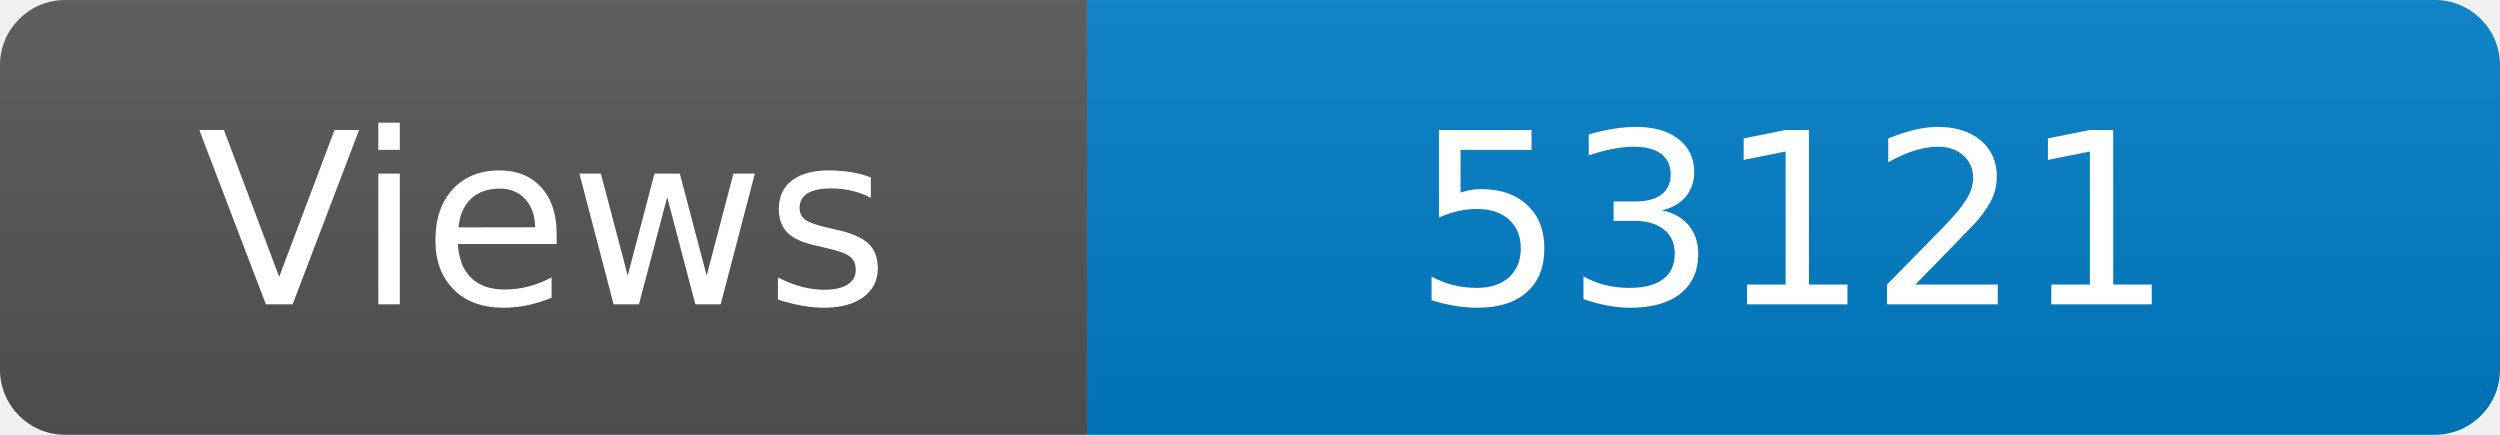
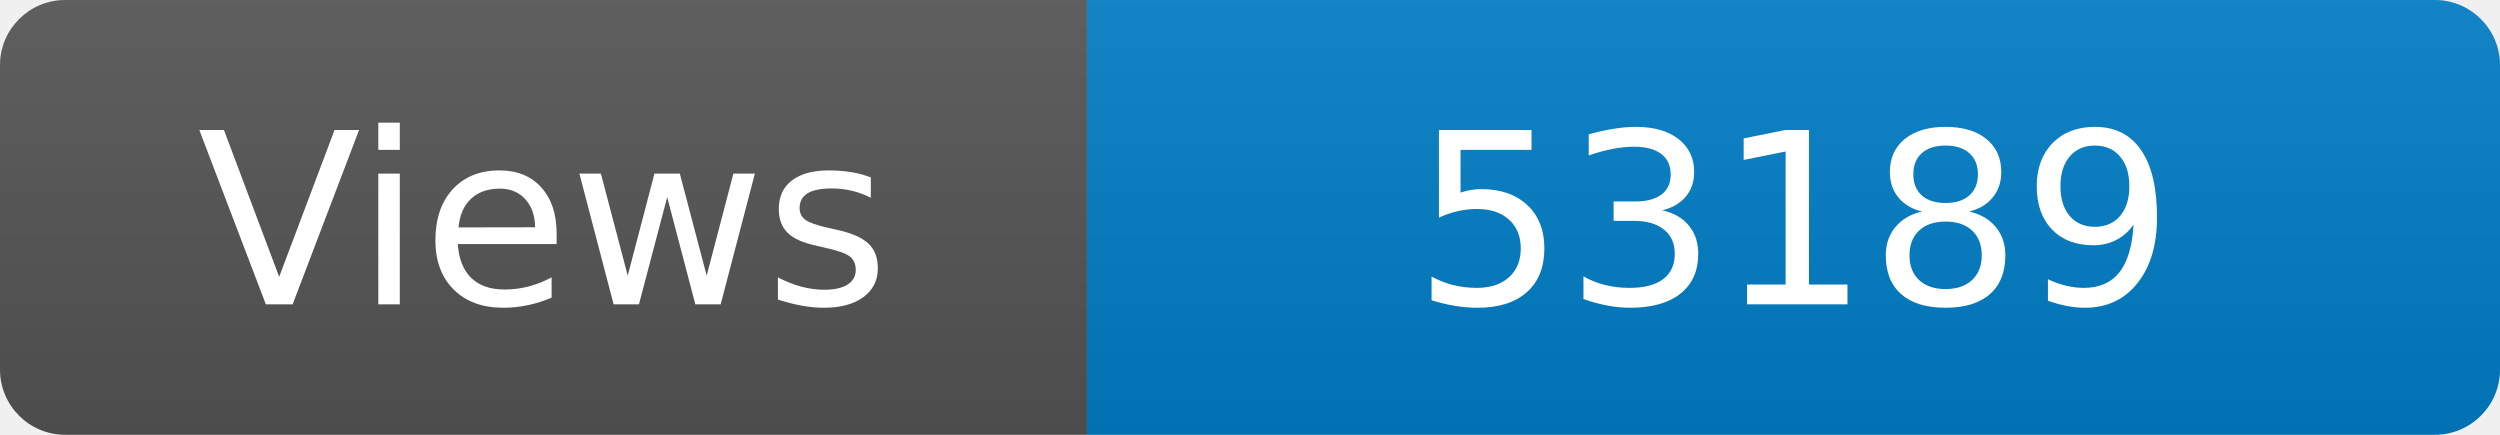
<svg xmlns="http://www.w3.org/2000/svg" width="115" height="20" role="img" aria-label="Maintained?: yes">
  <linearGradient id="s" x2="0" y2="100%">
    <stop offset="0" stop-color="#bbb" stop-opacity=".1" />
    <stop offset="1" stop-opacity=".1" />
  </linearGradient>
  <clipPath id="r">
    <rect width="115" height="20" rx="3" fill="#fff" />
  </clipPath>
  <g clip-path="url(#r)">
    <rect width="50" height="20" fill="#555" />
    <rect x="50" width="160" height="20" fill="#007ec6" />
    <rect width="115" height="20" fill="url(#s)" />
  </g>
  <g fill="#fff" text-anchor="middle" font-family="Verdana,Geneva,DejaVu Sans,sans-serif" font-size="110">
    <text x="250" y="140" transform="scale(.1)" fill="#fff">Views</text>
-     <text x="825" y="140" transform="scale(.1)" fill="#fff">53121</text>
+     <text x="825" y="140" transform="scale(.1)" fill="#fff">53189</text>
  </g>
</svg>
